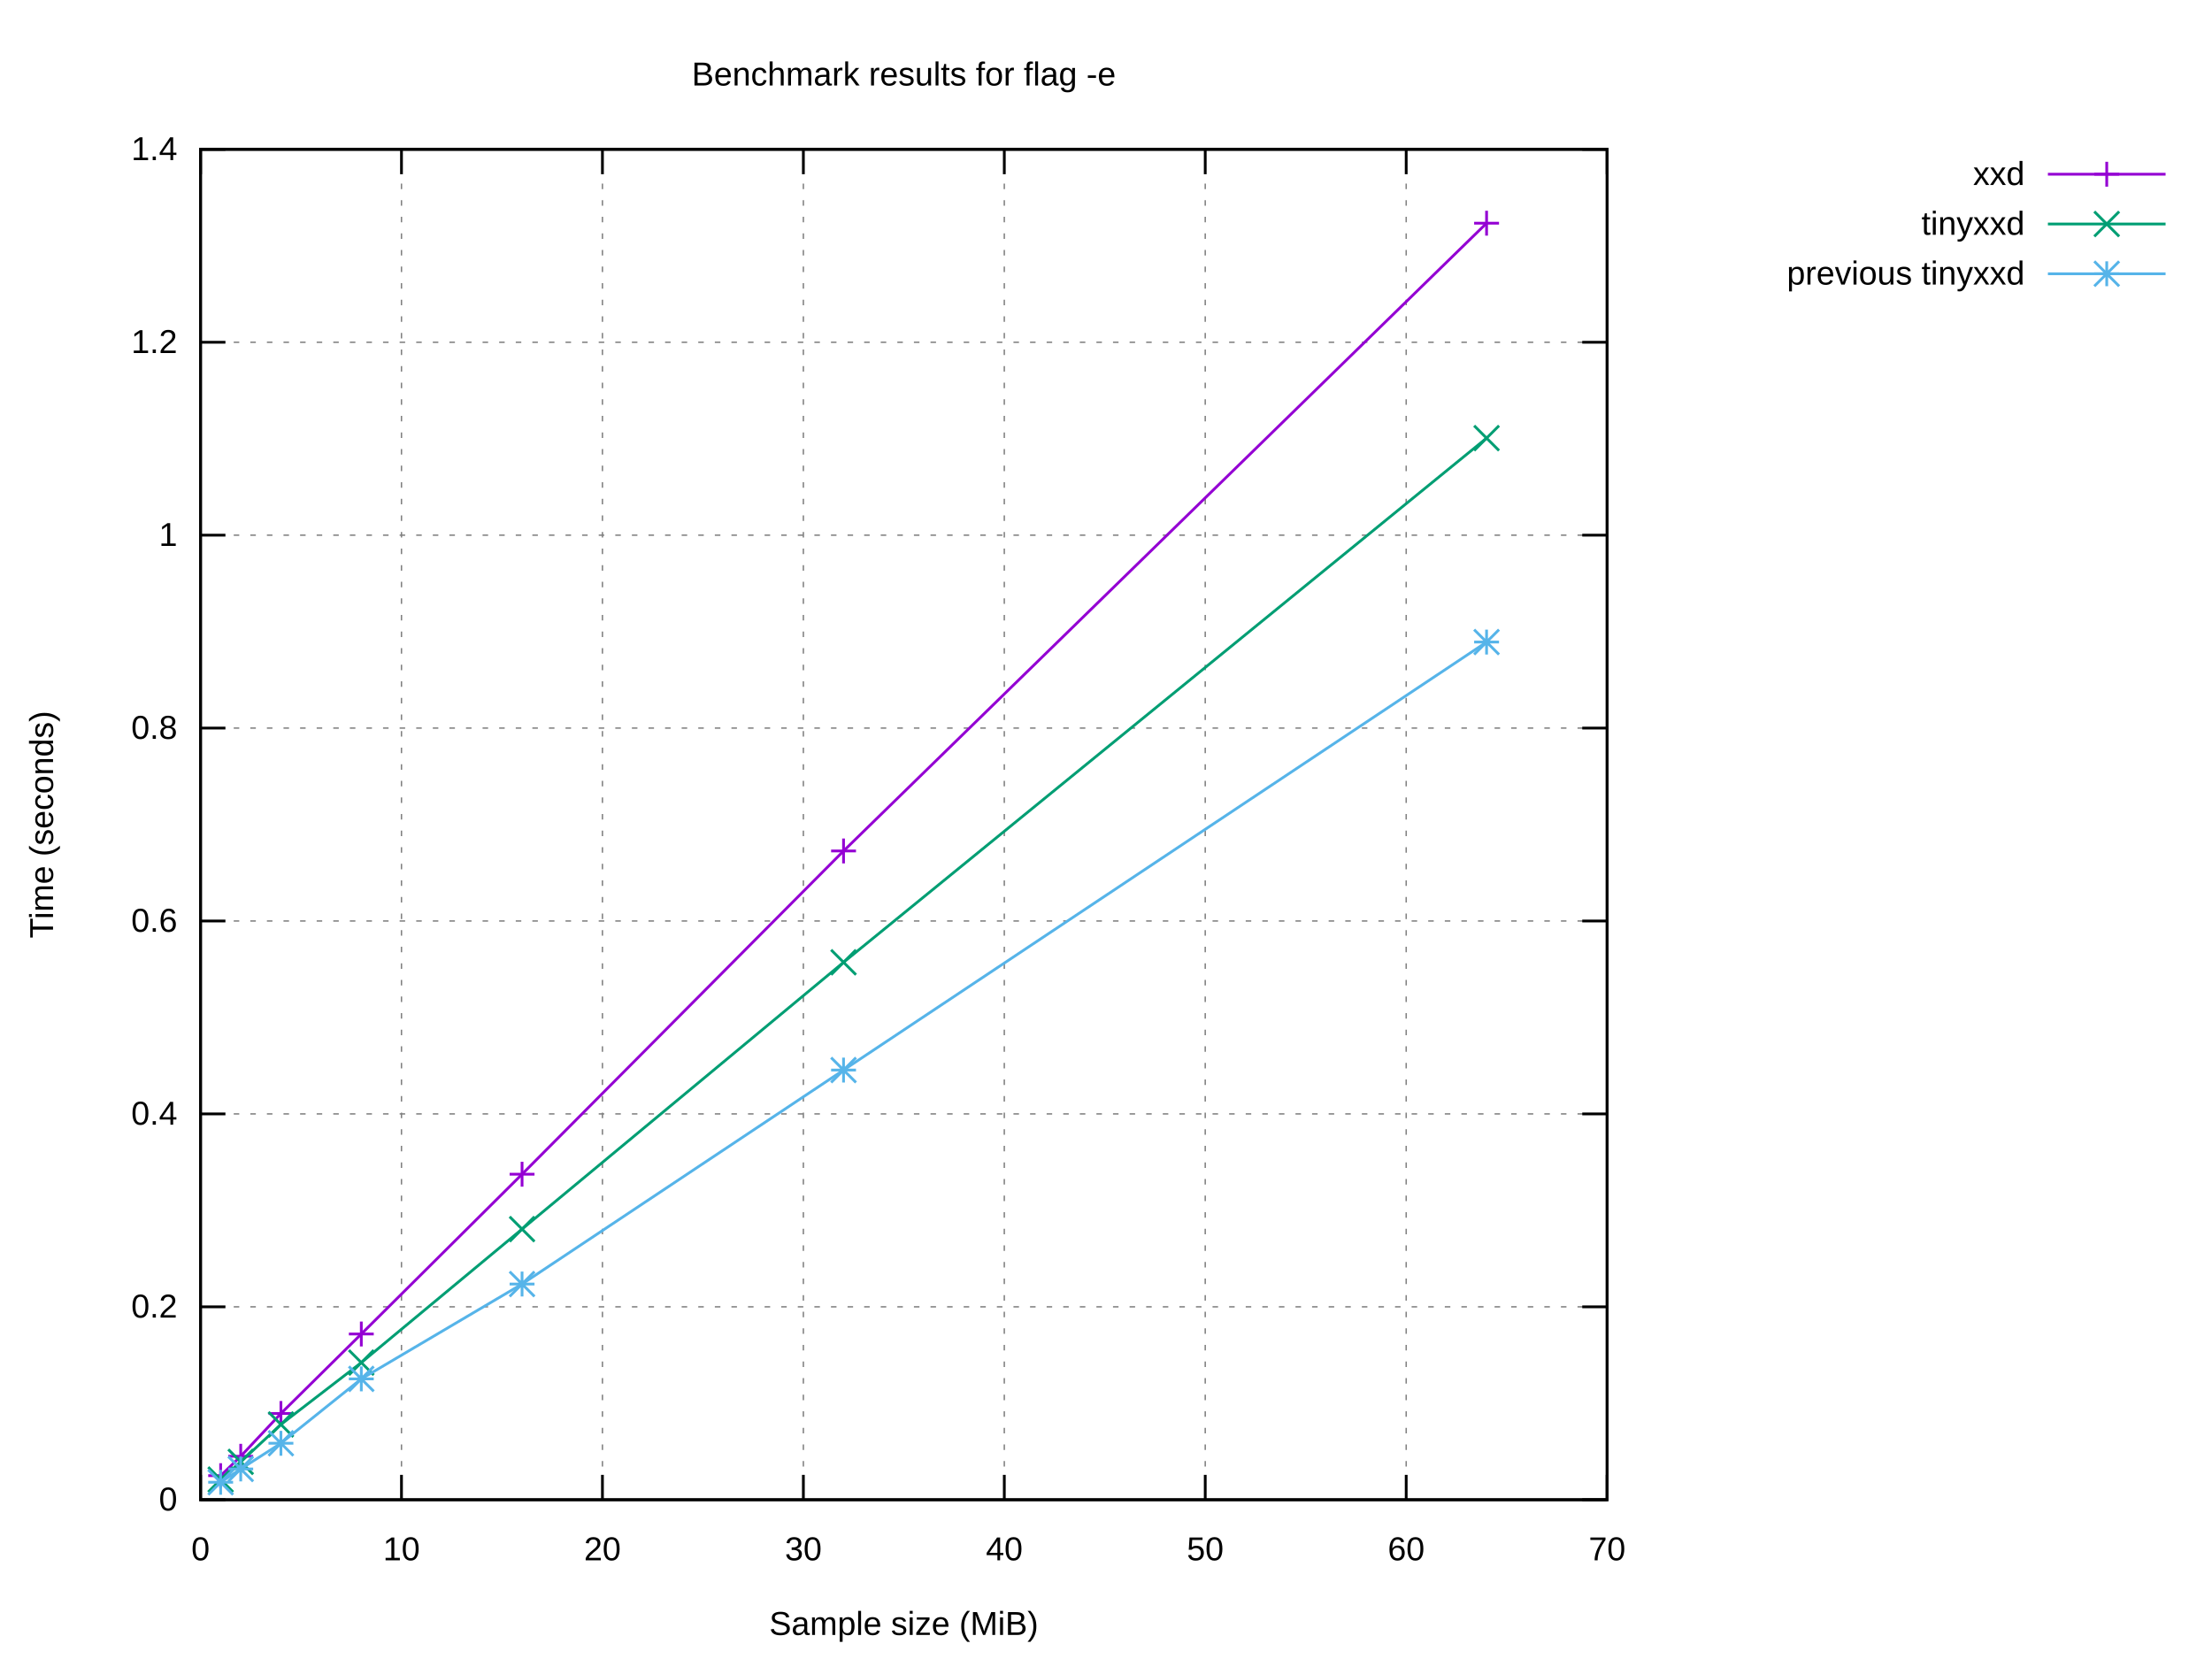
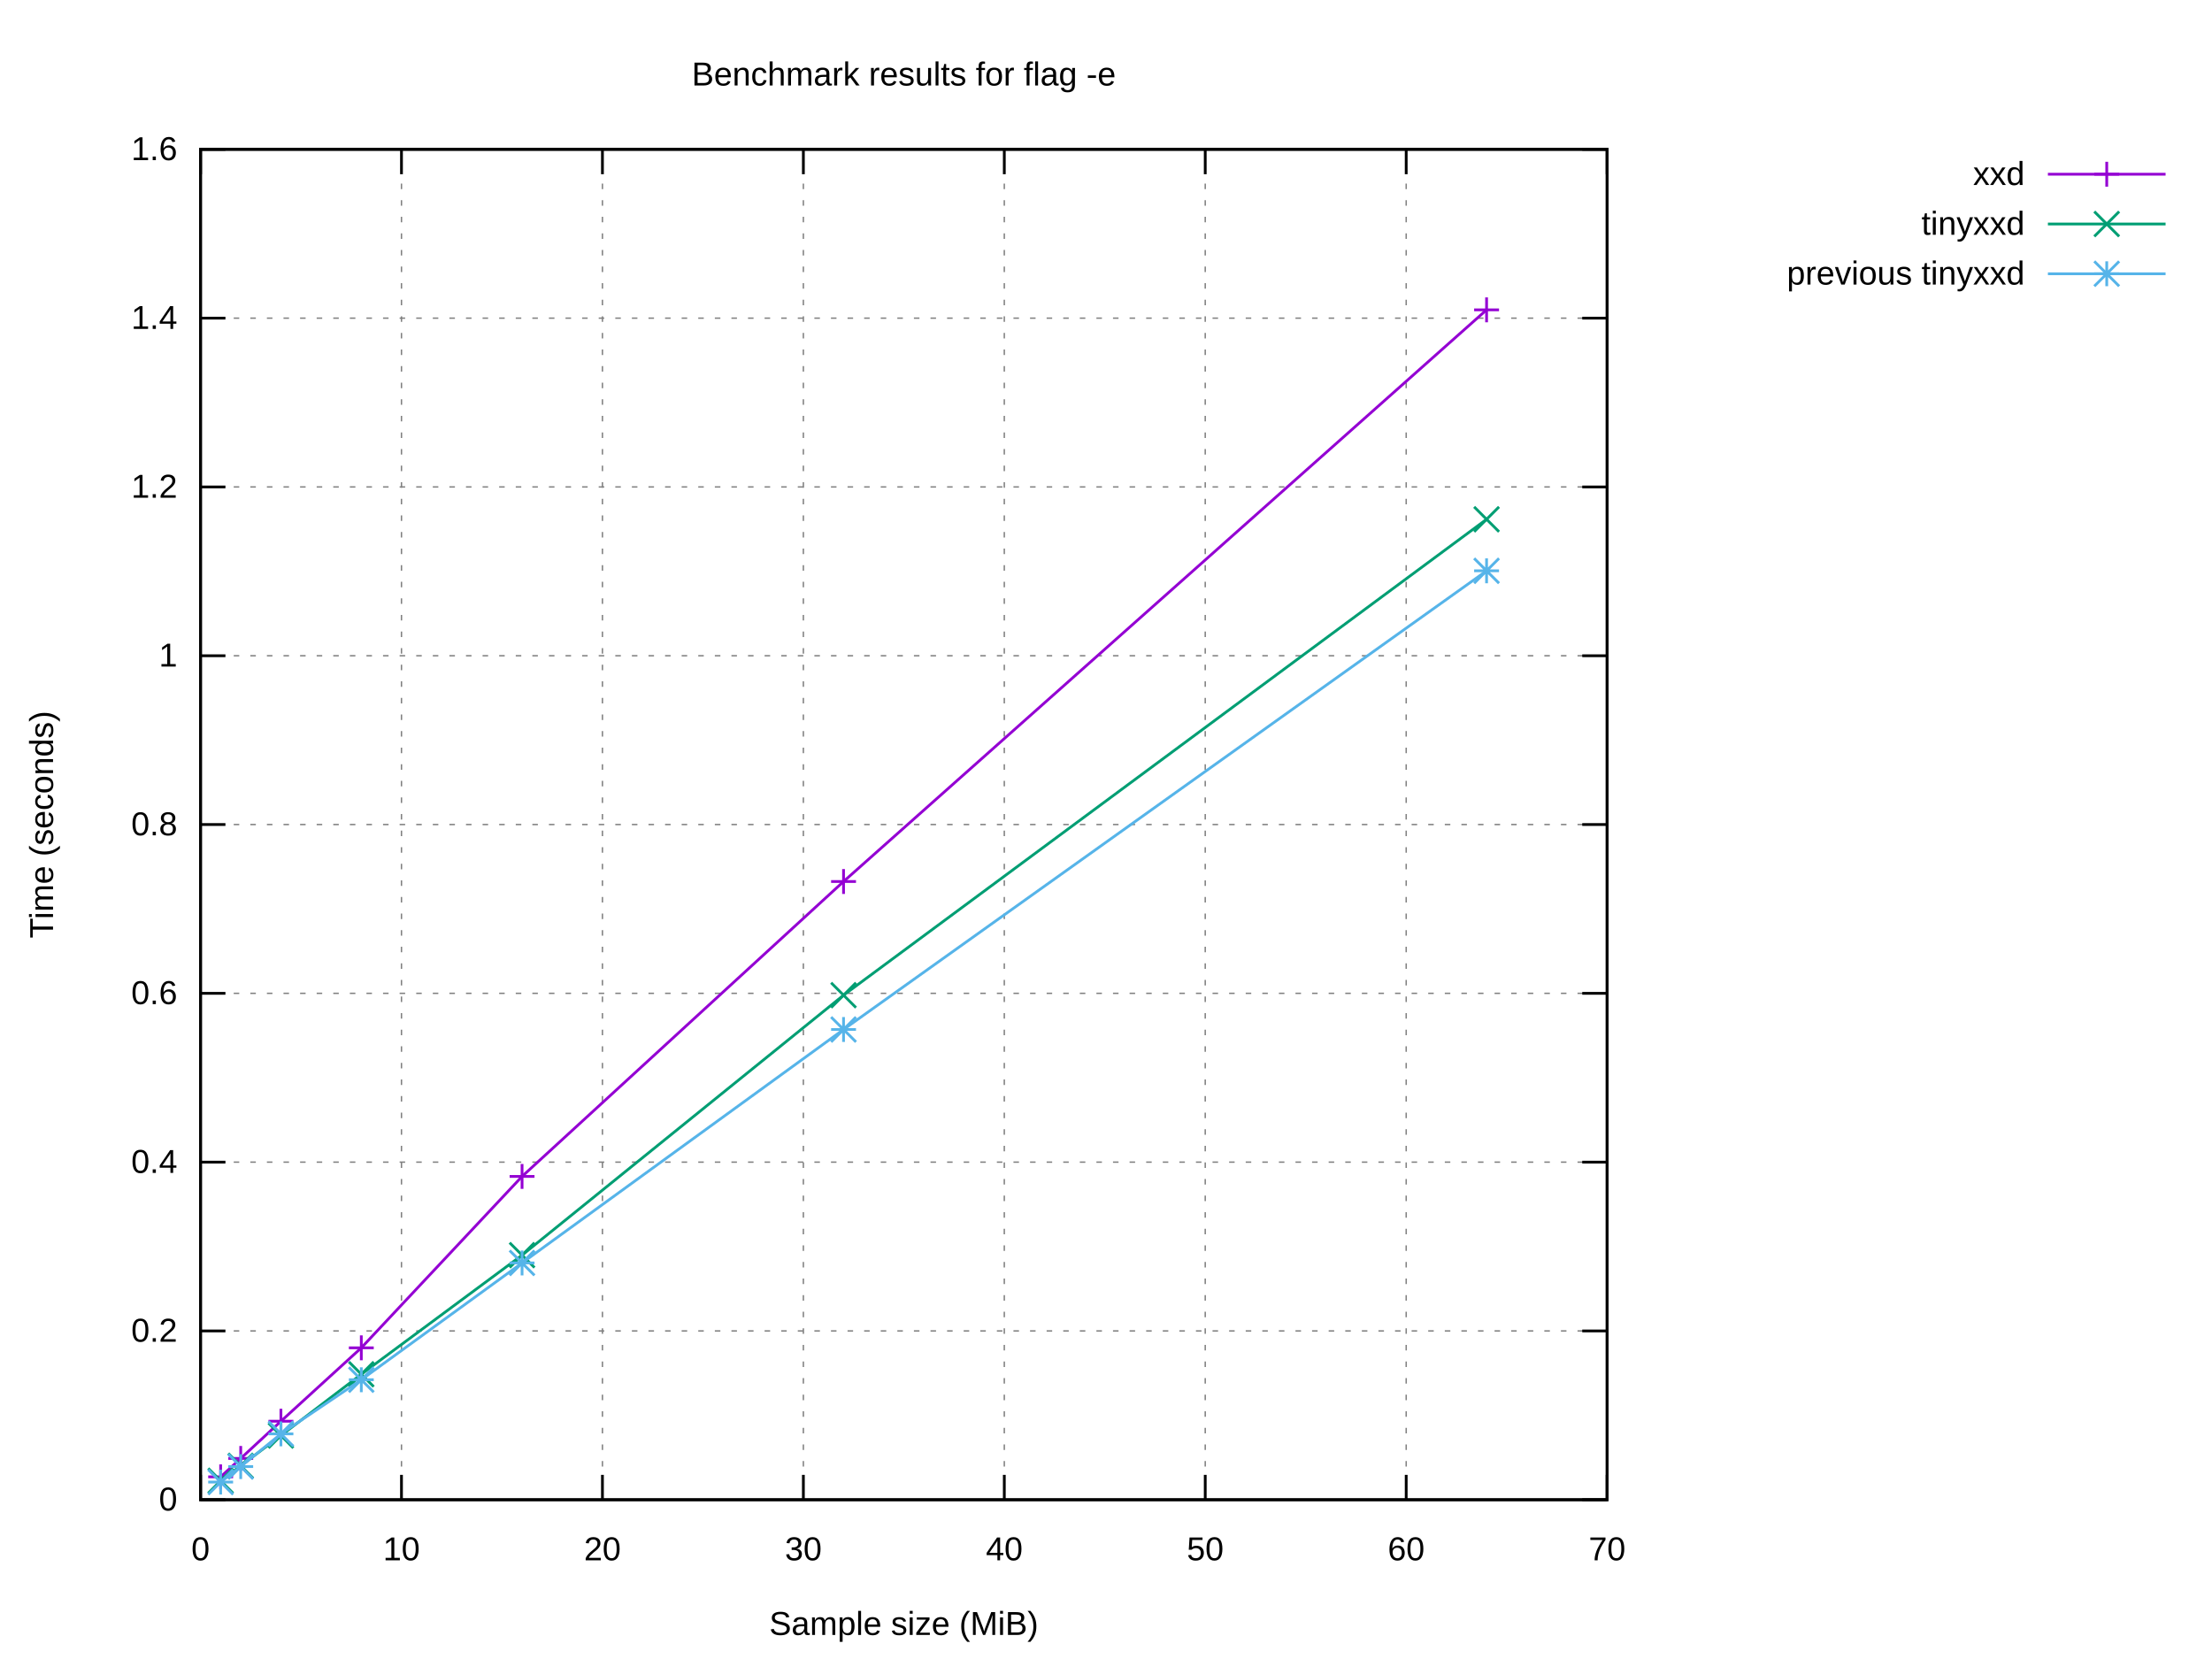
<svg xmlns="http://www.w3.org/2000/svg" xmlns:xlink="http://www.w3.org/1999/xlink" width="800" height="600" viewBox="0 0 800 600">
  <g id="gnuplot_canvas">
    <rect x="0" y="0" width="800" height="600" fill="#ffffff" />
    <defs>
      <circle id="gpDot" r="0.5" stroke-width="0.5" stroke="currentColor" />
      <path id="gpPt0" stroke-width="0.222" stroke="currentColor" d="M-1,0 h2 M0,-1 v2" />
      <path id="gpPt1" stroke-width="0.222" stroke="currentColor" d="M-1,-1 L1,1 M1,-1 L-1,1" />
      <path id="gpPt2" stroke-width="0.222" stroke="currentColor" d="M-1,0 L1,0 M0,-1 L0,1 M-1,-1 L1,1 M-1,1 L1,-1" />
      <rect id="gpPt3" stroke-width="0.222" stroke="currentColor" x="-1" y="-1" width="2" height="2" />
      <rect id="gpPt4" stroke-width="0.222" stroke="currentColor" fill="currentColor" x="-1" y="-1" width="2" height="2" />
      <circle id="gpPt5" stroke-width="0.222" stroke="currentColor" cx="0" cy="0" r="1" />
      <use xlink:href="#gpPt5" id="gpPt6" fill="currentColor" stroke="none" />
      <path id="gpPt7" stroke-width="0.222" stroke="currentColor" d="M0,-1.33 L-1.33,0.67 L1.33,0.67 z" />
      <use xlink:href="#gpPt7" id="gpPt8" fill="currentColor" stroke="none" />
      <use xlink:href="#gpPt7" id="gpPt9" stroke="currentColor" transform="rotate(180)" />
      <use xlink:href="#gpPt9" id="gpPt10" fill="currentColor" stroke="none" />
      <use xlink:href="#gpPt3" id="gpPt11" stroke="currentColor" transform="rotate(45)" />
      <use xlink:href="#gpPt11" id="gpPt12" fill="currentColor" stroke="none" />
      <path id="gpPt13" stroke-width="0.222" stroke="currentColor" d="M0,1.330 L1.265,0.411 L0.782,-1.067 L-0.782,-1.076 L-1.265,0.411 z" />
      <use xlink:href="#gpPt13" id="gpPt14" fill="currentColor" stroke="none" />
      <filter id="textbox" filterUnits="objectBoundingBox" x="0" y="0" height="1" width="1">
        <feFlood flood-color="#FFFFFF" flood-opacity="1" result="bgnd" />
        <feComposite in="SourceGraphic" in2="bgnd" operator="atop" />
      </filter>
      <filter id="greybox" filterUnits="objectBoundingBox" x="0" y="0" height="1" width="1">
        <feFlood flood-color="lightgrey" flood-opacity="1" result="grey" />
        <feComposite in="SourceGraphic" in2="grey" operator="atop" />
      </filter>
    </defs>
    <g fill="none" color="#FFFFFF" stroke="currentColor" stroke-width="1.00" stroke-linecap="butt" stroke-linejoin="miter">
</g>
    <g fill="none" color="black" stroke="currentColor" stroke-width="1.00" stroke-linecap="butt" stroke-linejoin="miter">
</g>
    <g fill="none" color="black" stroke="black" stroke-width="0.50" stroke-linecap="butt" stroke-linejoin="miter">
</g>
    <g fill="none" color="gray" stroke="currentColor" stroke-width="0.50" stroke-linecap="butt" stroke-linejoin="miter">
      <path stroke="gray" stroke-dasharray="2,4" class="gridline" d="M72.53,542.40 L581.24,542.40  " />
    </g>
    <g fill="none" color="gray" stroke="gray" stroke-width="1.00" stroke-linecap="butt" stroke-linejoin="miter">
</g>
    <g fill="none" color="black" stroke="currentColor" stroke-width="1.00" stroke-linecap="butt" stroke-linejoin="miter">
      <path stroke="black" d="M72.53,542.40 L81.53,542.40 M581.24,542.40 L572.24,542.40  " />
      <g transform="translate(64.14,546.30)" stroke="none" fill="black" font-family="Arial" font-size="12.00" text-anchor="end">
        <text>
          <tspan font-family="Arial"> 0</tspan>
        </text>
      </g>
    </g>
    <g fill="none" color="black" stroke="currentColor" stroke-width="1.00" stroke-linecap="butt" stroke-linejoin="miter">
</g>
    <g fill="none" color="black" stroke="black" stroke-width="0.50" stroke-linecap="butt" stroke-linejoin="miter">
</g>
    <g fill="none" color="gray" stroke="currentColor" stroke-width="0.50" stroke-linecap="butt" stroke-linejoin="miter">
-       <path stroke="gray" stroke-dasharray="2,4" class="gridline" d="M72.53,472.63 L581.24,472.63  " />
-     </g>
-     <g fill="none" color="gray" stroke="gray" stroke-width="1.00" stroke-linecap="butt" stroke-linejoin="miter">
- </g>
-     <g fill="none" color="black" stroke="currentColor" stroke-width="1.00" stroke-linecap="butt" stroke-linejoin="miter">
-       <path stroke="black" d="M72.53,472.63 L81.53,472.63 M581.24,472.63 L572.24,472.63  " />
-       <g transform="translate(64.14,476.53)" stroke="none" fill="black" font-family="Arial" font-size="12.00" text-anchor="end">
+       <path stroke="gray" stroke-dasharray="2,4" class="gridline" d="M72.53,481.35 L581.24,481.35  " />
+     </g>
+     <g fill="none" color="gray" stroke="gray" stroke-width="1.00" stroke-linecap="butt" stroke-linejoin="miter">
+ </g>
+     <g fill="none" color="black" stroke="currentColor" stroke-width="1.00" stroke-linecap="butt" stroke-linejoin="miter">
+       <path stroke="black" d="M72.53,481.35 L81.53,481.35 M581.24,481.35 L572.24,481.35  " />
+       <g transform="translate(64.14,485.25)" stroke="none" fill="black" font-family="Arial" font-size="12.00" text-anchor="end">
        <text>
          <tspan font-family="Arial"> 0.2</tspan>
        </text>
      </g>
    </g>
    <g fill="none" color="black" stroke="currentColor" stroke-width="1.00" stroke-linecap="butt" stroke-linejoin="miter">
</g>
    <g fill="none" color="black" stroke="black" stroke-width="0.50" stroke-linecap="butt" stroke-linejoin="miter">
</g>
    <g fill="none" color="gray" stroke="currentColor" stroke-width="0.50" stroke-linecap="butt" stroke-linejoin="miter">
-       <path stroke="gray" stroke-dasharray="2,4" class="gridline" d="M72.53,402.86 L581.24,402.86  " />
-     </g>
-     <g fill="none" color="gray" stroke="gray" stroke-width="1.00" stroke-linecap="butt" stroke-linejoin="miter">
- </g>
-     <g fill="none" color="black" stroke="currentColor" stroke-width="1.00" stroke-linecap="butt" stroke-linejoin="miter">
-       <path stroke="black" d="M72.53,402.86 L81.53,402.86 M581.24,402.86 L572.24,402.86  " />
-       <g transform="translate(64.14,406.76)" stroke="none" fill="black" font-family="Arial" font-size="12.00" text-anchor="end">
+       <path stroke="gray" stroke-dasharray="2,4" class="gridline" d="M72.53,420.30 L581.24,420.30  " />
+     </g>
+     <g fill="none" color="gray" stroke="gray" stroke-width="1.00" stroke-linecap="butt" stroke-linejoin="miter">
+ </g>
+     <g fill="none" color="black" stroke="currentColor" stroke-width="1.00" stroke-linecap="butt" stroke-linejoin="miter">
+       <path stroke="black" d="M72.53,420.30 L81.53,420.30 M581.24,420.30 L572.24,420.30  " />
+       <g transform="translate(64.14,424.20)" stroke="none" fill="black" font-family="Arial" font-size="12.00" text-anchor="end">
        <text>
          <tspan font-family="Arial"> 0.4</tspan>
        </text>
      </g>
    </g>
    <g fill="none" color="black" stroke="currentColor" stroke-width="1.00" stroke-linecap="butt" stroke-linejoin="miter">
</g>
    <g fill="none" color="black" stroke="black" stroke-width="0.50" stroke-linecap="butt" stroke-linejoin="miter">
</g>
    <g fill="none" color="gray" stroke="currentColor" stroke-width="0.50" stroke-linecap="butt" stroke-linejoin="miter">
-       <path stroke="gray" stroke-dasharray="2,4" class="gridline" d="M72.53,333.09 L581.24,333.09  " />
-     </g>
-     <g fill="none" color="gray" stroke="gray" stroke-width="1.00" stroke-linecap="butt" stroke-linejoin="miter">
- </g>
-     <g fill="none" color="black" stroke="currentColor" stroke-width="1.00" stroke-linecap="butt" stroke-linejoin="miter">
-       <path stroke="black" d="M72.53,333.09 L81.53,333.09 M581.24,333.09 L572.24,333.09  " />
-       <g transform="translate(64.14,336.99)" stroke="none" fill="black" font-family="Arial" font-size="12.00" text-anchor="end">
+       <path stroke="gray" stroke-dasharray="2,4" class="gridline" d="M72.53,359.25 L581.24,359.25  " />
+     </g>
+     <g fill="none" color="gray" stroke="gray" stroke-width="1.00" stroke-linecap="butt" stroke-linejoin="miter">
+ </g>
+     <g fill="none" color="black" stroke="currentColor" stroke-width="1.00" stroke-linecap="butt" stroke-linejoin="miter">
+       <path stroke="black" d="M72.53,359.25 L81.53,359.25 M581.24,359.25 L572.24,359.25  " />
+       <g transform="translate(64.14,363.15)" stroke="none" fill="black" font-family="Arial" font-size="12.00" text-anchor="end">
        <text>
          <tspan font-family="Arial"> 0.6</tspan>
        </text>
      </g>
    </g>
    <g fill="none" color="black" stroke="currentColor" stroke-width="1.00" stroke-linecap="butt" stroke-linejoin="miter">
</g>
    <g fill="none" color="black" stroke="black" stroke-width="0.50" stroke-linecap="butt" stroke-linejoin="miter">
</g>
    <g fill="none" color="gray" stroke="currentColor" stroke-width="0.50" stroke-linecap="butt" stroke-linejoin="miter">
-       <path stroke="gray" stroke-dasharray="2,4" class="gridline" d="M72.53,263.32 L581.24,263.32  " />
-     </g>
-     <g fill="none" color="gray" stroke="gray" stroke-width="1.00" stroke-linecap="butt" stroke-linejoin="miter">
- </g>
-     <g fill="none" color="black" stroke="currentColor" stroke-width="1.00" stroke-linecap="butt" stroke-linejoin="miter">
-       <path stroke="black" d="M72.53,263.32 L81.53,263.32 M581.24,263.32 L572.24,263.32  " />
-       <g transform="translate(64.14,267.22)" stroke="none" fill="black" font-family="Arial" font-size="12.00" text-anchor="end">
+       <path stroke="gray" stroke-dasharray="2,4" class="gridline" d="M72.53,298.20 L581.24,298.20  " />
+     </g>
+     <g fill="none" color="gray" stroke="gray" stroke-width="1.00" stroke-linecap="butt" stroke-linejoin="miter">
+ </g>
+     <g fill="none" color="black" stroke="currentColor" stroke-width="1.00" stroke-linecap="butt" stroke-linejoin="miter">
+       <path stroke="black" d="M72.53,298.20 L81.53,298.20 M581.24,298.20 L572.24,298.20  " />
+       <g transform="translate(64.14,302.10)" stroke="none" fill="black" font-family="Arial" font-size="12.00" text-anchor="end">
        <text>
          <tspan font-family="Arial"> 0.8</tspan>
        </text>
      </g>
    </g>
    <g fill="none" color="black" stroke="currentColor" stroke-width="1.00" stroke-linecap="butt" stroke-linejoin="miter">
</g>
    <g fill="none" color="black" stroke="black" stroke-width="0.50" stroke-linecap="butt" stroke-linejoin="miter">
</g>
    <g fill="none" color="gray" stroke="currentColor" stroke-width="0.50" stroke-linecap="butt" stroke-linejoin="miter">
-       <path stroke="gray" stroke-dasharray="2,4" class="gridline" d="M72.53,193.55 L581.24,193.55  " />
-     </g>
-     <g fill="none" color="gray" stroke="gray" stroke-width="1.00" stroke-linecap="butt" stroke-linejoin="miter">
- </g>
-     <g fill="none" color="black" stroke="currentColor" stroke-width="1.00" stroke-linecap="butt" stroke-linejoin="miter">
-       <path stroke="black" d="M72.53,193.55 L81.53,193.55 M581.24,193.55 L572.24,193.55  " />
-       <g transform="translate(64.14,197.45)" stroke="none" fill="black" font-family="Arial" font-size="12.00" text-anchor="end">
+       <path stroke="gray" stroke-dasharray="2,4" class="gridline" d="M72.53,237.16 L581.24,237.16  " />
+     </g>
+     <g fill="none" color="gray" stroke="gray" stroke-width="1.00" stroke-linecap="butt" stroke-linejoin="miter">
+ </g>
+     <g fill="none" color="black" stroke="currentColor" stroke-width="1.00" stroke-linecap="butt" stroke-linejoin="miter">
+       <path stroke="black" d="M72.53,237.16 L81.53,237.16 M581.24,237.16 L572.24,237.16  " />
+       <g transform="translate(64.14,241.06)" stroke="none" fill="black" font-family="Arial" font-size="12.00" text-anchor="end">
        <text>
          <tspan font-family="Arial"> 1</tspan>
        </text>
      </g>
    </g>
    <g fill="none" color="black" stroke="currentColor" stroke-width="1.00" stroke-linecap="butt" stroke-linejoin="miter">
</g>
    <g fill="none" color="black" stroke="black" stroke-width="0.50" stroke-linecap="butt" stroke-linejoin="miter">
</g>
    <g fill="none" color="gray" stroke="currentColor" stroke-width="0.50" stroke-linecap="butt" stroke-linejoin="miter">
-       <path stroke="gray" stroke-dasharray="2,4" class="gridline" d="M72.53,123.78 L581.24,123.78  " />
-     </g>
-     <g fill="none" color="gray" stroke="gray" stroke-width="1.00" stroke-linecap="butt" stroke-linejoin="miter">
- </g>
-     <g fill="none" color="black" stroke="currentColor" stroke-width="1.00" stroke-linecap="butt" stroke-linejoin="miter">
-       <path stroke="black" d="M72.53,123.78 L81.53,123.78 M581.24,123.78 L572.24,123.78  " />
-       <g transform="translate(64.14,127.68)" stroke="none" fill="black" font-family="Arial" font-size="12.00" text-anchor="end">
+       <path stroke="gray" stroke-dasharray="2,4" class="gridline" d="M72.53,176.11 L581.24,176.11  " />
+     </g>
+     <g fill="none" color="gray" stroke="gray" stroke-width="1.00" stroke-linecap="butt" stroke-linejoin="miter">
+ </g>
+     <g fill="none" color="black" stroke="currentColor" stroke-width="1.00" stroke-linecap="butt" stroke-linejoin="miter">
+       <path stroke="black" d="M72.53,176.11 L81.53,176.11 M581.24,176.11 L572.24,176.11  " />
+       <g transform="translate(64.14,180.01)" stroke="none" fill="black" font-family="Arial" font-size="12.00" text-anchor="end">
        <text>
          <tspan font-family="Arial"> 1.2</tspan>
+         </text>
+       </g>
+     </g>
+     <g fill="none" color="black" stroke="currentColor" stroke-width="1.00" stroke-linecap="butt" stroke-linejoin="miter">
+ </g>
+     <g fill="none" color="black" stroke="black" stroke-width="0.50" stroke-linecap="butt" stroke-linejoin="miter">
+ </g>
+     <g fill="none" color="gray" stroke="currentColor" stroke-width="0.50" stroke-linecap="butt" stroke-linejoin="miter">
+       <path stroke="gray" stroke-dasharray="2,4" class="gridline" d="M72.53,115.06 L581.24,115.06  " />
+     </g>
+     <g fill="none" color="gray" stroke="gray" stroke-width="1.00" stroke-linecap="butt" stroke-linejoin="miter">
+ </g>
+     <g fill="none" color="black" stroke="currentColor" stroke-width="1.00" stroke-linecap="butt" stroke-linejoin="miter">
+       <path stroke="black" d="M72.53,115.06 L81.53,115.06 M581.24,115.06 L572.24,115.06  " />
+       <g transform="translate(64.14,118.96)" stroke="none" fill="black" font-family="Arial" font-size="12.00" text-anchor="end">
+         <text>
+           <tspan font-family="Arial"> 1.4</tspan>
        </text>
      </g>
    </g>
    <g fill="none" color="black" stroke="currentColor" stroke-width="1.00" stroke-linecap="butt" stroke-linejoin="miter">
</g>
    <g fill="none" color="black" stroke="black" stroke-width="0.50" stroke-linecap="butt" stroke-linejoin="miter">
</g>
    <g fill="none" color="gray" stroke="currentColor" stroke-width="0.50" stroke-linecap="butt" stroke-linejoin="miter">
      <path stroke="gray" stroke-dasharray="2,4" class="gridline" d="M72.53,54.01 L581.24,54.01  " />
    </g>
    <g fill="none" color="gray" stroke="gray" stroke-width="1.00" stroke-linecap="butt" stroke-linejoin="miter">
</g>
    <g fill="none" color="black" stroke="currentColor" stroke-width="1.00" stroke-linecap="butt" stroke-linejoin="miter">
      <path stroke="black" d="M72.53,54.01 L81.53,54.01 M581.24,54.01 L572.24,54.01  " />
      <g transform="translate(64.14,57.91)" stroke="none" fill="black" font-family="Arial" font-size="12.00" text-anchor="end">
        <text>
-           <tspan font-family="Arial"> 1.4</tspan>
+           <tspan font-family="Arial"> 1.6</tspan>
        </text>
      </g>
    </g>
    <g fill="none" color="black" stroke="currentColor" stroke-width="1.00" stroke-linecap="butt" stroke-linejoin="miter">
</g>
    <g fill="none" color="black" stroke="black" stroke-width="0.50" stroke-linecap="butt" stroke-linejoin="miter">
</g>
    <g fill="none" color="gray" stroke="currentColor" stroke-width="0.50" stroke-linecap="butt" stroke-linejoin="miter">
      <path stroke="gray" stroke-dasharray="2,4" class="gridline" d="M72.53,542.40 L72.53,54.01  " />
    </g>
    <g fill="none" color="gray" stroke="gray" stroke-width="1.00" stroke-linecap="butt" stroke-linejoin="miter">
</g>
    <g fill="none" color="black" stroke="currentColor" stroke-width="1.00" stroke-linecap="butt" stroke-linejoin="miter">
      <path stroke="black" d="M72.53,542.40 L72.53,533.40 M72.53,54.01 L72.53,63.01  " />
      <g transform="translate(72.53,564.30)" stroke="none" fill="black" font-family="Arial" font-size="12.00" text-anchor="middle">
        <text>
          <tspan font-family="Arial"> 0</tspan>
        </text>
      </g>
    </g>
    <g fill="none" color="black" stroke="currentColor" stroke-width="1.00" stroke-linecap="butt" stroke-linejoin="miter">
</g>
    <g fill="none" color="black" stroke="black" stroke-width="0.50" stroke-linecap="butt" stroke-linejoin="miter">
</g>
    <g fill="none" color="gray" stroke="currentColor" stroke-width="0.50" stroke-linecap="butt" stroke-linejoin="miter">
      <path stroke="gray" stroke-dasharray="2,4" class="gridline" d="M145.20,542.40 L145.20,54.01  " />
    </g>
    <g fill="none" color="gray" stroke="gray" stroke-width="1.00" stroke-linecap="butt" stroke-linejoin="miter">
</g>
    <g fill="none" color="black" stroke="currentColor" stroke-width="1.00" stroke-linecap="butt" stroke-linejoin="miter">
      <path stroke="black" d="M145.20,542.40 L145.20,533.40 M145.20,54.01 L145.20,63.01  " />
      <g transform="translate(145.20,564.30)" stroke="none" fill="black" font-family="Arial" font-size="12.00" text-anchor="middle">
        <text>
          <tspan font-family="Arial"> 10</tspan>
        </text>
      </g>
    </g>
    <g fill="none" color="black" stroke="currentColor" stroke-width="1.00" stroke-linecap="butt" stroke-linejoin="miter">
</g>
    <g fill="none" color="black" stroke="black" stroke-width="0.50" stroke-linecap="butt" stroke-linejoin="miter">
</g>
    <g fill="none" color="gray" stroke="currentColor" stroke-width="0.50" stroke-linecap="butt" stroke-linejoin="miter">
      <path stroke="gray" stroke-dasharray="2,4" class="gridline" d="M217.88,542.40 L217.88,54.01  " />
    </g>
    <g fill="none" color="gray" stroke="gray" stroke-width="1.00" stroke-linecap="butt" stroke-linejoin="miter">
</g>
    <g fill="none" color="black" stroke="currentColor" stroke-width="1.00" stroke-linecap="butt" stroke-linejoin="miter">
      <path stroke="black" d="M217.88,542.40 L217.88,533.40 M217.88,54.01 L217.88,63.01  " />
      <g transform="translate(217.88,564.30)" stroke="none" fill="black" font-family="Arial" font-size="12.00" text-anchor="middle">
        <text>
          <tspan font-family="Arial"> 20</tspan>
        </text>
      </g>
    </g>
    <g fill="none" color="black" stroke="currentColor" stroke-width="1.00" stroke-linecap="butt" stroke-linejoin="miter">
</g>
    <g fill="none" color="black" stroke="black" stroke-width="0.50" stroke-linecap="butt" stroke-linejoin="miter">
</g>
    <g fill="none" color="gray" stroke="currentColor" stroke-width="0.50" stroke-linecap="butt" stroke-linejoin="miter">
      <path stroke="gray" stroke-dasharray="2,4" class="gridline" d="M290.55,542.40 L290.55,54.01  " />
    </g>
    <g fill="none" color="gray" stroke="gray" stroke-width="1.00" stroke-linecap="butt" stroke-linejoin="miter">
</g>
    <g fill="none" color="black" stroke="currentColor" stroke-width="1.00" stroke-linecap="butt" stroke-linejoin="miter">
      <path stroke="black" d="M290.55,542.40 L290.55,533.40 M290.55,54.01 L290.55,63.01  " />
      <g transform="translate(290.55,564.30)" stroke="none" fill="black" font-family="Arial" font-size="12.00" text-anchor="middle">
        <text>
          <tspan font-family="Arial"> 30</tspan>
        </text>
      </g>
    </g>
    <g fill="none" color="black" stroke="currentColor" stroke-width="1.00" stroke-linecap="butt" stroke-linejoin="miter">
</g>
    <g fill="none" color="black" stroke="black" stroke-width="0.50" stroke-linecap="butt" stroke-linejoin="miter">
</g>
    <g fill="none" color="gray" stroke="currentColor" stroke-width="0.50" stroke-linecap="butt" stroke-linejoin="miter">
      <path stroke="gray" stroke-dasharray="2,4" class="gridline" d="M363.22,542.40 L363.22,54.01  " />
    </g>
    <g fill="none" color="gray" stroke="gray" stroke-width="1.00" stroke-linecap="butt" stroke-linejoin="miter">
</g>
    <g fill="none" color="black" stroke="currentColor" stroke-width="1.00" stroke-linecap="butt" stroke-linejoin="miter">
      <path stroke="black" d="M363.22,542.40 L363.22,533.40 M363.22,54.01 L363.22,63.01  " />
      <g transform="translate(363.22,564.30)" stroke="none" fill="black" font-family="Arial" font-size="12.00" text-anchor="middle">
        <text>
          <tspan font-family="Arial"> 40</tspan>
        </text>
      </g>
    </g>
    <g fill="none" color="black" stroke="currentColor" stroke-width="1.00" stroke-linecap="butt" stroke-linejoin="miter">
</g>
    <g fill="none" color="black" stroke="black" stroke-width="0.50" stroke-linecap="butt" stroke-linejoin="miter">
</g>
    <g fill="none" color="gray" stroke="currentColor" stroke-width="0.50" stroke-linecap="butt" stroke-linejoin="miter">
      <path stroke="gray" stroke-dasharray="2,4" class="gridline" d="M435.89,542.40 L435.89,54.01  " />
    </g>
    <g fill="none" color="gray" stroke="gray" stroke-width="1.00" stroke-linecap="butt" stroke-linejoin="miter">
</g>
    <g fill="none" color="black" stroke="currentColor" stroke-width="1.00" stroke-linecap="butt" stroke-linejoin="miter">
      <path stroke="black" d="M435.89,542.40 L435.89,533.40 M435.89,54.01 L435.89,63.01  " />
      <g transform="translate(435.89,564.30)" stroke="none" fill="black" font-family="Arial" font-size="12.00" text-anchor="middle">
        <text>
          <tspan font-family="Arial"> 50</tspan>
        </text>
      </g>
    </g>
    <g fill="none" color="black" stroke="currentColor" stroke-width="1.00" stroke-linecap="butt" stroke-linejoin="miter">
</g>
    <g fill="none" color="black" stroke="black" stroke-width="0.50" stroke-linecap="butt" stroke-linejoin="miter">
</g>
    <g fill="none" color="gray" stroke="currentColor" stroke-width="0.50" stroke-linecap="butt" stroke-linejoin="miter">
      <path stroke="gray" stroke-dasharray="2,4" class="gridline" d="M508.57,542.40 L508.57,54.01  " />
    </g>
    <g fill="none" color="gray" stroke="gray" stroke-width="1.00" stroke-linecap="butt" stroke-linejoin="miter">
</g>
    <g fill="none" color="black" stroke="currentColor" stroke-width="1.00" stroke-linecap="butt" stroke-linejoin="miter">
      <path stroke="black" d="M508.57,542.40 L508.57,533.40 M508.57,54.01 L508.57,63.01  " />
      <g transform="translate(508.57,564.30)" stroke="none" fill="black" font-family="Arial" font-size="12.00" text-anchor="middle">
        <text>
          <tspan font-family="Arial"> 60</tspan>
        </text>
      </g>
    </g>
    <g fill="none" color="black" stroke="currentColor" stroke-width="1.00" stroke-linecap="butt" stroke-linejoin="miter">
</g>
    <g fill="none" color="black" stroke="black" stroke-width="0.50" stroke-linecap="butt" stroke-linejoin="miter">
</g>
    <g fill="none" color="gray" stroke="currentColor" stroke-width="0.50" stroke-linecap="butt" stroke-linejoin="miter">
      <path stroke="gray" stroke-dasharray="2,4" class="gridline" d="M581.24,542.40 L581.24,54.01  " />
    </g>
    <g fill="none" color="gray" stroke="gray" stroke-width="1.00" stroke-linecap="butt" stroke-linejoin="miter">
</g>
    <g fill="none" color="black" stroke="currentColor" stroke-width="1.00" stroke-linecap="butt" stroke-linejoin="miter">
      <path stroke="black" d="M581.24,542.40 L581.24,533.40 M581.24,54.01 L581.24,63.01  " />
      <g transform="translate(581.24,564.30)" stroke="none" fill="black" font-family="Arial" font-size="12.00" text-anchor="middle">
        <text>
          <tspan font-family="Arial"> 70</tspan>
        </text>
      </g>
    </g>
    <g fill="none" color="black" stroke="currentColor" stroke-width="1.00" stroke-linecap="butt" stroke-linejoin="miter">
</g>
    <g fill="none" color="black" stroke="currentColor" stroke-width="1.00" stroke-linecap="butt" stroke-linejoin="miter">
      <path stroke="black" d="M72.53,54.01 L72.53,542.40 L581.24,542.40 L581.24,54.01 L72.53,54.01 Z  " />
    </g>
    <g fill="none" color="black" stroke="currentColor" stroke-width="1.00" stroke-linecap="butt" stroke-linejoin="miter">
</g>
    <g id="gnuplot_plot_1">
      <g fill="none" color="black" stroke="currentColor" stroke-width="1.00" stroke-linecap="butt" stroke-linejoin="miter">
        <g transform="translate(732.26,66.91)" stroke="none" fill="black" font-family="Arial" font-size="12.00" text-anchor="end">
          <text>
            <tspan font-family="Arial">xxd</tspan>
          </text>
        </g>
      </g>
      <g fill="none" color="black" stroke="currentColor" stroke-width="1.00" stroke-linecap="butt" stroke-linejoin="miter">
-         <path stroke="rgb(148,   0, 211)" d="M740.65,63.01 L783.21,63.01 M537.64,80.72 L305.08,307.76 L188.81,424.67 L130.67,482.46 L101.60,511.20 L87.06,526.68   L79.80,533.69  " />
-         <use xlink:href="#gpPt0" transform="translate(537.64,80.72) scale(4.50)" color="rgb(148,   0, 211)" />
-         <use xlink:href="#gpPt0" transform="translate(305.08,307.76) scale(4.50)" color="rgb(148,   0, 211)" />
-         <use xlink:href="#gpPt0" transform="translate(188.81,424.67) scale(4.50)" color="rgb(148,   0, 211)" />
-         <use xlink:href="#gpPt0" transform="translate(130.67,482.46) scale(4.50)" color="rgb(148,   0, 211)" />
-         <use xlink:href="#gpPt0" transform="translate(101.60,511.20) scale(4.50)" color="rgb(148,   0, 211)" />
-         <use xlink:href="#gpPt0" transform="translate(87.06,526.68) scale(4.50)" color="rgb(148,   0, 211)" />
-         <use xlink:href="#gpPt0" transform="translate(79.80,533.69) scale(4.50)" color="rgb(148,   0, 211)" />
+         <path stroke="rgb(148,   0, 211)" d="M740.65,63.01 L783.21,63.01 M537.64,112.06 L305.08,318.81 L188.81,425.47 L130.67,487.46 L101.60,514.00 L87.06,527.46   L79.80,534.12  " />
+         <use xlink:href="#gpPt0" transform="translate(537.64,112.06) scale(4.50)" color="rgb(148,   0, 211)" />
+         <use xlink:href="#gpPt0" transform="translate(305.08,318.81) scale(4.50)" color="rgb(148,   0, 211)" />
+         <use xlink:href="#gpPt0" transform="translate(188.81,425.47) scale(4.50)" color="rgb(148,   0, 211)" />
+         <use xlink:href="#gpPt0" transform="translate(130.67,487.46) scale(4.50)" color="rgb(148,   0, 211)" />
+         <use xlink:href="#gpPt0" transform="translate(101.60,514.00) scale(4.50)" color="rgb(148,   0, 211)" />
+         <use xlink:href="#gpPt0" transform="translate(87.06,527.46) scale(4.50)" color="rgb(148,   0, 211)" />
+         <use xlink:href="#gpPt0" transform="translate(79.80,534.12) scale(4.50)" color="rgb(148,   0, 211)" />
        <use xlink:href="#gpPt0" transform="translate(761.93,63.01) scale(4.50)" color="rgb(148,   0, 211)" />
      </g>
    </g>
    <g id="gnuplot_plot_2">
      <g fill="none" color="black" stroke="currentColor" stroke-width="1.00" stroke-linecap="butt" stroke-linejoin="miter">
        <g transform="translate(732.26,84.91)" stroke="none" fill="black" font-family="Arial" font-size="12.00" text-anchor="end">
          <text>
            <tspan font-family="Arial">tinyxxd</tspan>
          </text>
        </g>
      </g>
      <g fill="none" color="black" stroke="currentColor" stroke-width="1.00" stroke-linecap="butt" stroke-linejoin="miter">
-         <path stroke="rgb(  0, 158, 115)" d="M740.65,81.01 L783.21,81.01 M537.64,158.45 L305.08,348.03 L188.81,444.52 L130.67,492.80 L101.60,515.18 L87.06,528.70   L79.80,535.10  " />
-         <use xlink:href="#gpPt1" transform="translate(537.64,158.45) scale(4.50)" color="rgb(  0, 158, 115)" />
-         <use xlink:href="#gpPt1" transform="translate(305.08,348.03) scale(4.50)" color="rgb(  0, 158, 115)" />
-         <use xlink:href="#gpPt1" transform="translate(188.81,444.52) scale(4.50)" color="rgb(  0, 158, 115)" />
-         <use xlink:href="#gpPt1" transform="translate(130.67,492.80) scale(4.50)" color="rgb(  0, 158, 115)" />
-         <use xlink:href="#gpPt1" transform="translate(101.60,515.18) scale(4.50)" color="rgb(  0, 158, 115)" />
-         <use xlink:href="#gpPt1" transform="translate(87.06,528.70) scale(4.50)" color="rgb(  0, 158, 115)" />
-         <use xlink:href="#gpPt1" transform="translate(79.80,535.10) scale(4.50)" color="rgb(  0, 158, 115)" />
+         <path stroke="rgb(  0, 158, 115)" d="M740.65,81.01 L783.21,81.01 M537.64,187.81 L305.08,359.92 L188.81,453.94 L130.67,497.02 L101.60,519.18 L87.06,530.13   L79.80,535.54  " />
+         <use xlink:href="#gpPt1" transform="translate(537.64,187.81) scale(4.50)" color="rgb(  0, 158, 115)" />
+         <use xlink:href="#gpPt1" transform="translate(305.08,359.92) scale(4.50)" color="rgb(  0, 158, 115)" />
+         <use xlink:href="#gpPt1" transform="translate(188.81,453.94) scale(4.50)" color="rgb(  0, 158, 115)" />
+         <use xlink:href="#gpPt1" transform="translate(130.67,497.02) scale(4.50)" color="rgb(  0, 158, 115)" />
+         <use xlink:href="#gpPt1" transform="translate(101.60,519.18) scale(4.50)" color="rgb(  0, 158, 115)" />
+         <use xlink:href="#gpPt1" transform="translate(87.06,530.13) scale(4.50)" color="rgb(  0, 158, 115)" />
+         <use xlink:href="#gpPt1" transform="translate(79.80,535.54) scale(4.50)" color="rgb(  0, 158, 115)" />
        <use xlink:href="#gpPt1" transform="translate(761.93,81.01) scale(4.50)" color="rgb(  0, 158, 115)" />
      </g>
    </g>
    <g id="gnuplot_plot_3">
      <g fill="none" color="black" stroke="currentColor" stroke-width="1.00" stroke-linecap="butt" stroke-linejoin="miter">
        <g transform="translate(732.26,102.91)" stroke="none" fill="black" font-family="Arial" font-size="12.00" text-anchor="end">
          <text>
            <tspan font-family="Arial">previous tinyxxd</tspan>
          </text>
        </g>
      </g>
      <g fill="none" color="black" stroke="currentColor" stroke-width="1.00" stroke-linecap="butt" stroke-linejoin="miter">
-         <path stroke="rgb( 86, 180, 233)" d="M740.65,99.01 L783.21,99.01 M537.64,232.21 L305.08,387.00 L188.81,464.39 L130.67,498.69 L101.60,521.98 L87.06,531.27   L79.80,536.08  " />
-         <use xlink:href="#gpPt2" transform="translate(537.64,232.21) scale(4.50)" color="rgb( 86, 180, 233)" />
-         <use xlink:href="#gpPt2" transform="translate(305.08,387.00) scale(4.50)" color="rgb( 86, 180, 233)" />
-         <use xlink:href="#gpPt2" transform="translate(188.81,464.39) scale(4.50)" color="rgb( 86, 180, 233)" />
-         <use xlink:href="#gpPt2" transform="translate(130.67,498.69) scale(4.50)" color="rgb( 86, 180, 233)" />
-         <use xlink:href="#gpPt2" transform="translate(101.60,521.98) scale(4.50)" color="rgb( 86, 180, 233)" />
-         <use xlink:href="#gpPt2" transform="translate(87.06,531.27) scale(4.50)" color="rgb( 86, 180, 233)" />
-         <use xlink:href="#gpPt2" transform="translate(79.80,536.08) scale(4.50)" color="rgb( 86, 180, 233)" />
+         <path stroke="rgb( 86, 180, 233)" d="M740.65,99.01 L783.21,99.01 M537.64,206.44 L305.08,372.33 L188.81,456.76 L130.67,499.00 L101.60,518.58 L87.06,530.41   L79.80,536.01  " />
+         <use xlink:href="#gpPt2" transform="translate(537.64,206.44) scale(4.50)" color="rgb( 86, 180, 233)" />
+         <use xlink:href="#gpPt2" transform="translate(305.08,372.33) scale(4.50)" color="rgb( 86, 180, 233)" />
+         <use xlink:href="#gpPt2" transform="translate(188.81,456.76) scale(4.50)" color="rgb( 86, 180, 233)" />
+         <use xlink:href="#gpPt2" transform="translate(130.67,499.00) scale(4.50)" color="rgb( 86, 180, 233)" />
+         <use xlink:href="#gpPt2" transform="translate(101.60,518.58) scale(4.50)" color="rgb( 86, 180, 233)" />
+         <use xlink:href="#gpPt2" transform="translate(87.06,530.41) scale(4.50)" color="rgb( 86, 180, 233)" />
+         <use xlink:href="#gpPt2" transform="translate(79.80,536.01) scale(4.50)" color="rgb( 86, 180, 233)" />
        <use xlink:href="#gpPt2" transform="translate(761.93,99.01) scale(4.50)" color="rgb( 86, 180, 233)" />
      </g>
    </g>
    <g fill="none" color="#FFFFFF" stroke="rgb( 86, 180, 233)" stroke-width="2.00" stroke-linecap="butt" stroke-linejoin="miter">
</g>
    <g fill="none" color="black" stroke="currentColor" stroke-width="2.00" stroke-linecap="butt" stroke-linejoin="miter">
</g>
    <g fill="none" color="black" stroke="black" stroke-width="1.00" stroke-linecap="butt" stroke-linejoin="miter">
</g>
    <g fill="none" color="black" stroke="currentColor" stroke-width="1.00" stroke-linecap="butt" stroke-linejoin="miter">
      <path stroke="black" d="M72.53,54.01 L72.53,542.40 L581.24,542.40 L581.24,54.01 L72.53,54.01 Z  " />
      <g transform="translate(19.18,298.21) rotate(270.00)" stroke="none" fill="black" font-family="Arial" font-size="12.00" text-anchor="middle">
        <text>
          <tspan font-family="Arial">Time (seconds)</tspan>
        </text>
      </g>
    </g>
    <g fill="none" color="black" stroke="currentColor" stroke-width="1.00" stroke-linecap="butt" stroke-linejoin="miter">
      <g transform="translate(326.88,591.30)" stroke="none" fill="black" font-family="Arial" font-size="12.00" text-anchor="middle">
        <text>
          <tspan font-family="Arial">Sample size (MiB)</tspan>
        </text>
      </g>
    </g>
    <g fill="none" color="black" stroke="currentColor" stroke-width="1.00" stroke-linecap="butt" stroke-linejoin="miter">
</g>
    <g fill="none" color="black" stroke="currentColor" stroke-width="1.00" stroke-linecap="butt" stroke-linejoin="miter">
      <g transform="translate(326.88,30.91)" stroke="none" fill="black" font-family="Arial" font-size="12.00" text-anchor="middle">
        <text>
          <tspan font-family="Arial">Benchmark results for flag -e</tspan>
        </text>
      </g>
    </g>
    <g fill="none" color="black" stroke="currentColor" stroke-width="1.00" stroke-linecap="butt" stroke-linejoin="miter">
</g>
  </g>
</svg>
